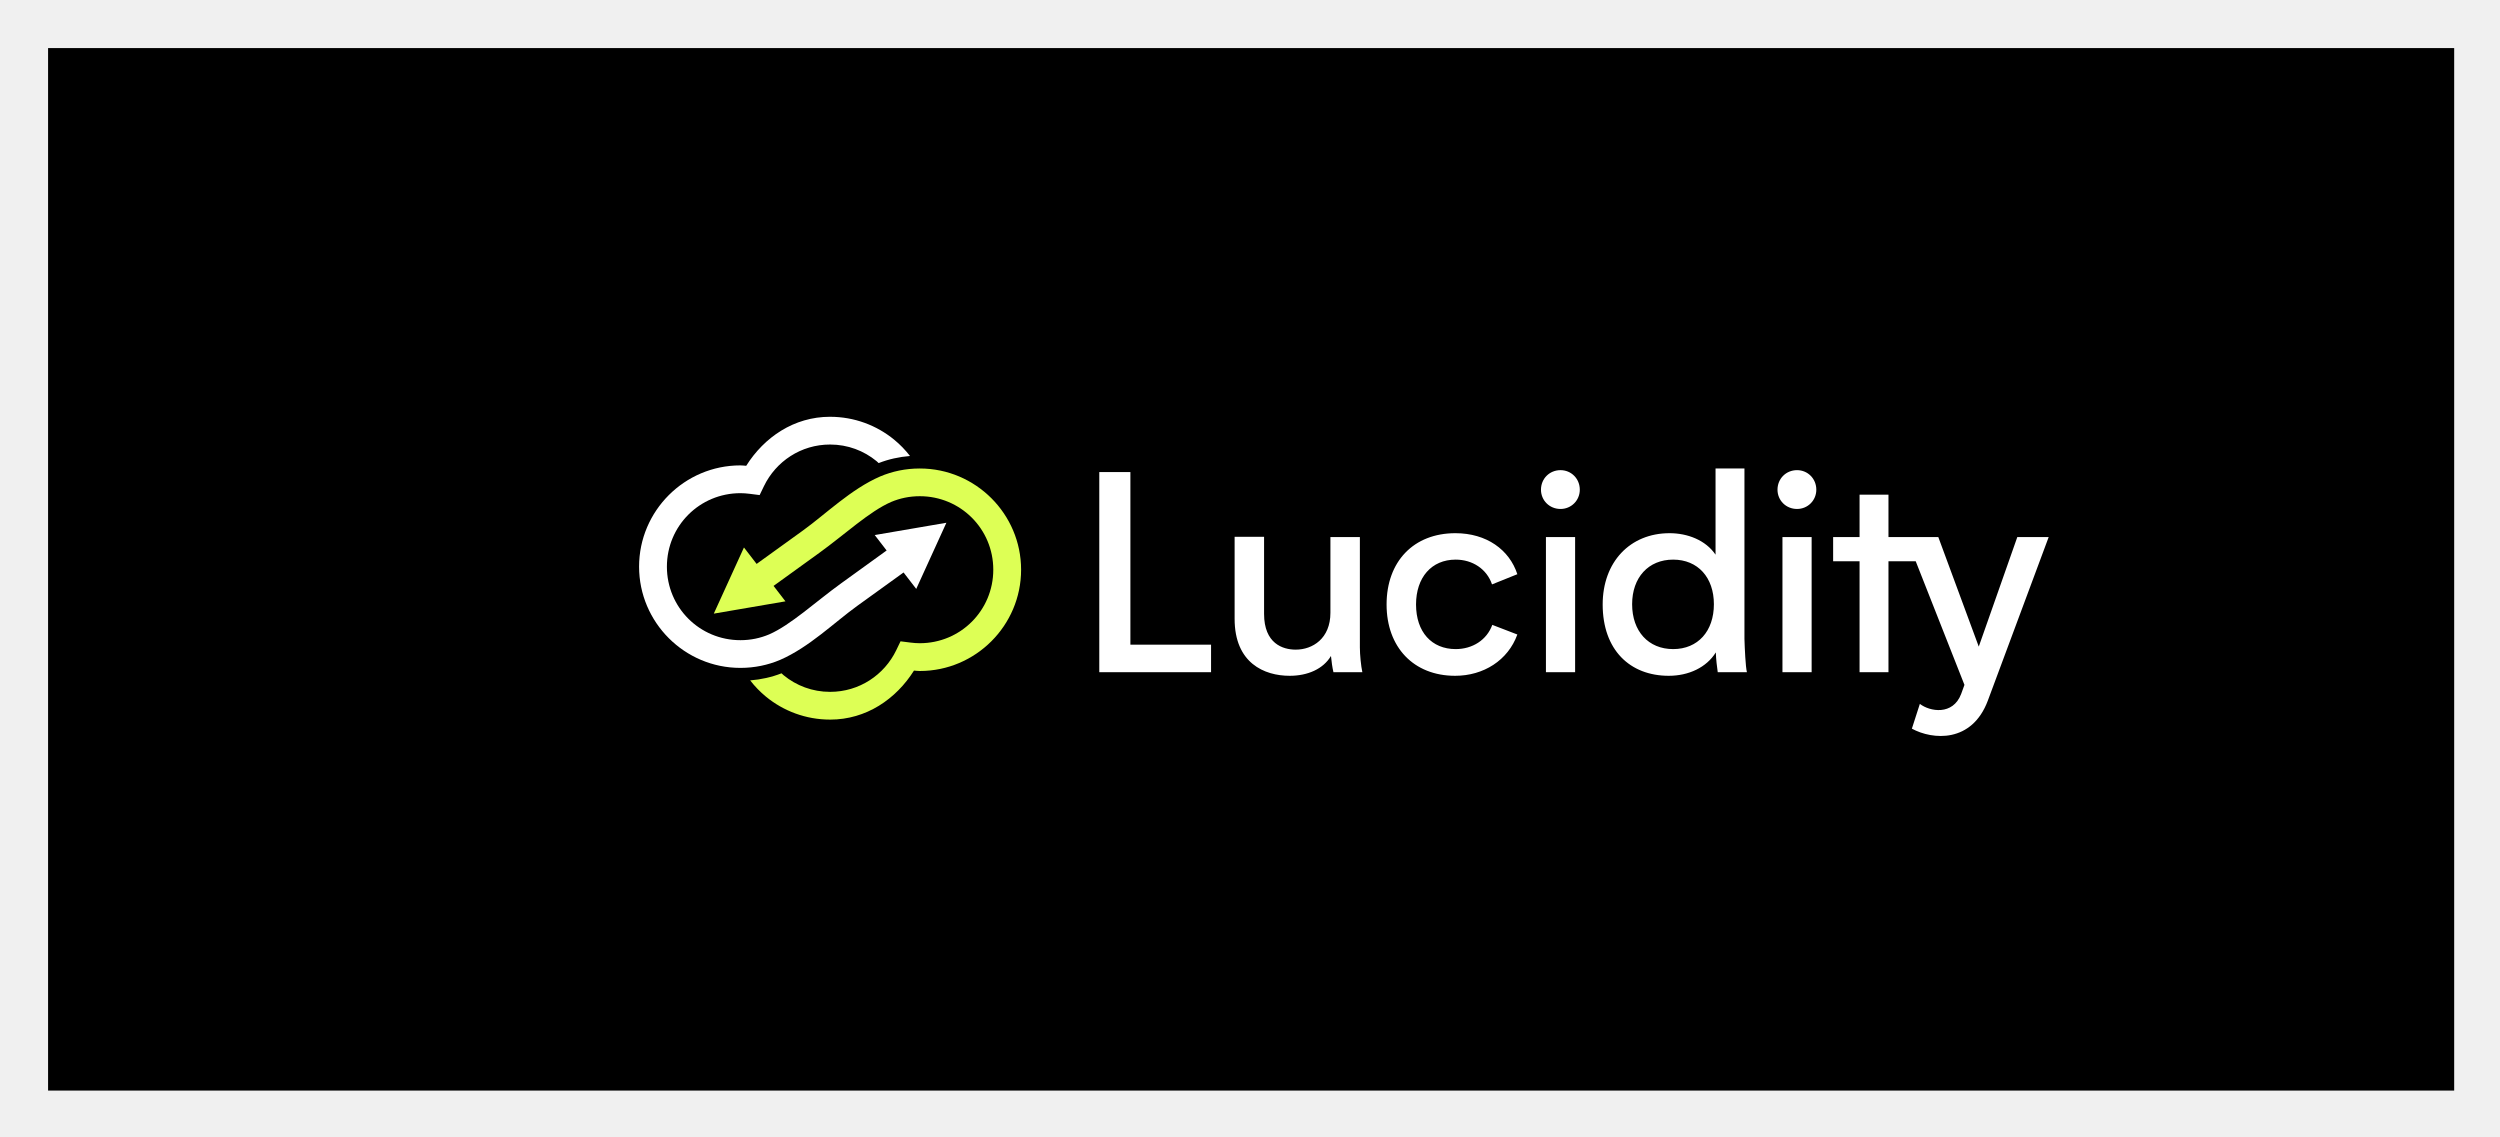
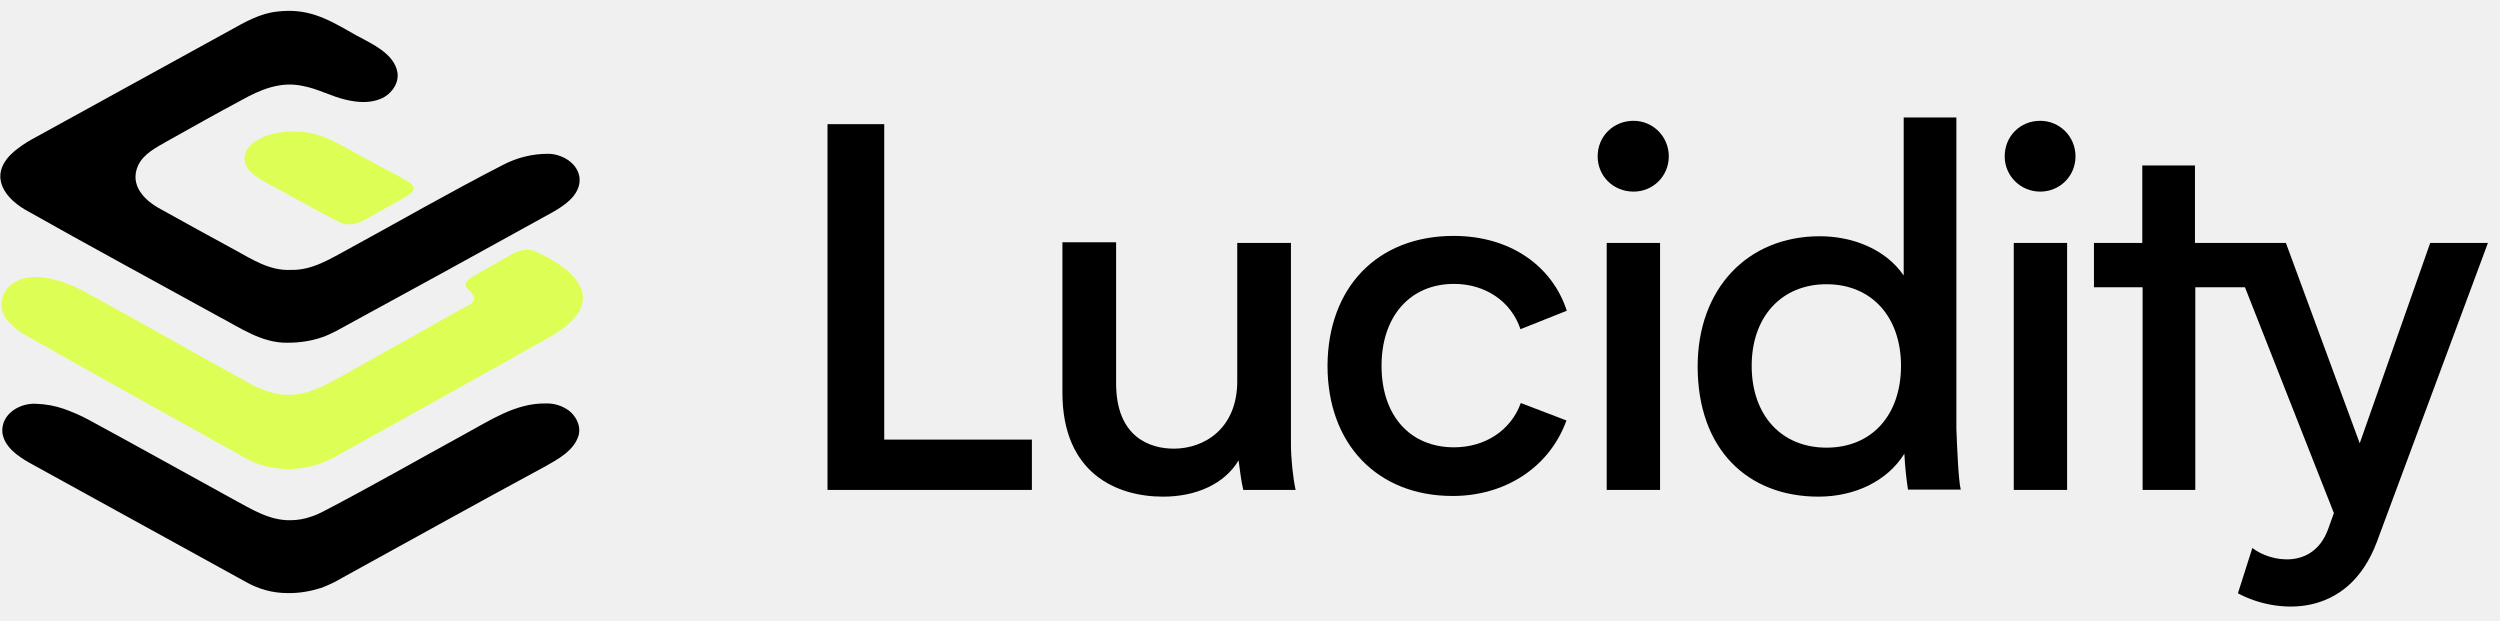
- <svg xmlns="http://www.w3.org/2000/svg" role="img" viewBox="-21.26 -21.26 1105.52 502.52">
-   <path d="M0 0h1064v461H0z" />
-   <path fill="#fff" d="M345.814 163.047c10.73 0 20.639 3.806 28.342 10.128 2.594 2.131 4.937 4.553 6.996 7.207-4.836.393-9.507 1.424-13.86 3.137-.319-.278-.605-.589-.93-.854-5.601-4.598-12.711-7.351-20.548-7.351-12.929 0-23.97 7.506-29.235 18.375l-1.919 3.977-4.379-.556c-1.438-.18-2.8-.286-4.121-.286-18.03 0-32.51 14.485-32.51 32.514 0 18.029 14.48 32.494 32.51 32.494 4.522 0 8.789-.901 12.685-2.553 9.531-4.139 20.617-14.479 31.796-22.543l18.917-13.662 1.254-.905-5.262-6.826 31.69-5.436-13.336 29.255-5.601-7.27-1.576 1.137-18.916 13.645c-10.098 7.285-21.271 18.316-34.122 23.883-5.377 2.281-11.294 3.529-17.479 3.529h-.081c-24.659 0-44.781-20.104-44.781-44.764 0-24.66 20.121-44.782 44.781-44.782.914 0 1.725.115 2.591.18 7.923-12.604 21.115-21.677 37.059-21.677l.035.004z" />
-   <path fill="#DF5" d="M345.813 296.952c-10.73 0-20.64-3.806-28.343-10.128-2.593-2.13-4.937-4.552-6.995-7.207 4.835-.393 9.507-1.423 13.86-3.136.319.278.606.589.93.854 5.601 4.598 12.711 7.35 20.548 7.35 12.929 0 23.971-7.506 29.234-18.374l1.919-3.978 4.38.556c1.438.18 2.8.286 4.121.286 18.029 0 32.51-14.485 32.51-32.514 0-18.029-14.48-32.494-32.51-32.494-4.523 0-8.789.902-12.685 2.554-9.532 4.139-20.618 14.479-31.796 22.543l-18.916 13.661-1.256.905 5.263 6.827-31.691 5.436 13.337-29.256 5.601 7.271 1.576-1.137 18.917-13.646c10.098-7.284 21.27-18.316 34.12-23.882 5.377-2.282 11.294-3.53 17.479-3.53h.081c24.659 0 44.782 20.106 44.782 44.765 0 24.66-20.122 44.782-44.782 44.782-.913 0-1.724-.115-2.591-.18-7.922 12.605-21.115 21.677-37.058 21.677l-.035-.005z" />
-   <path fill="#fff" d="M478.609 263.826v-76.33h-13.756V276h49.426v-12.174h-35.67zM581.184 276c-.609-2.8-1.096-7.791-1.096-10.957v-48.817h-13.026v33.478c0 11.444-7.913 16.313-15.339 16.313-5.722 0-14-2.678-14-15.826v-34.087h-13.026v36.279c0 19.6 13.148 25.2 24.348 25.2 8.035 0 14.852-3.044 18.261-8.766.243 2.557.608 5.113 1.095 7.183h12.783zm10.714-29.948c0 18.87 11.93 31.531 30.313 31.531 12.539 0 23.374-6.818 27.513-18.261l-11.078-4.261c-2.435 6.696-8.765 10.713-16.191 10.713-10.592 0-17.531-7.548-17.531-19.722 0-11.93 6.817-19.843 17.531-19.843 7.426 0 13.756 4.139 16.069 10.956l11.2-4.504c-3.53-10.835-13.635-18.139-27.391-18.139-18.505 0-30.435 12.539-30.435 31.53zm76.918-42.243c4.748 0 8.522-3.774 8.522-8.522 0-4.87-3.774-8.644-8.522-8.644-4.869 0-8.643 3.774-8.643 8.644 0 4.748 3.774 8.522 8.643 8.522zm-6.452 12.417V276h12.904v-59.774h-12.904zM751.245 276c-.609-2.313-.974-10.591-1.096-14.73v-75.357h-12.782v38.104c-4.383-6.452-12.418-9.495-20.331-9.495-17.53 0-29.582 12.782-29.582 31.53 0 20.087 12.052 31.531 29.217 31.531 8.765 0 16.678-3.653 20.817-10.348.122 3.287.487 6.208.853 8.765h12.904zm-32.626-10.226c-10.957 0-18.139-7.913-18.139-19.844 0-11.808 7.182-19.721 18.139-19.721 10.956 0 18.017 7.913 18.017 19.721 0 11.931-7.061 19.844-18.017 19.844zm54.788-61.965c4.748 0 8.522-3.774 8.522-8.522 0-4.87-3.774-8.644-8.522-8.644-4.869 0-8.643 3.774-8.643 8.644 0 4.748 3.774 8.522 8.643 8.522zm-6.452 12.417V276h12.904v-59.774h-12.904zm103.855 0l-17.044 48.452-17.895-48.452h-22.035v-18.748h-12.783v18.748h-11.687v10.713h11.687V276h12.783v-49.061h12.052l21.548 54.661-1.461 4.017c-3.652 9.618-13.878 7.792-18.261 4.383l-3.53 10.957c9.13 4.991 26.539 6.452 33.6-12.418l26.904-72.313H870.81z" />
+ <svg xmlns="http://www.w3.org/2000/svg" version="1.1" id="Layer_1" x="0px" y="0px" viewBox="0 0 745 185" style="enable-background:new 0 0 745 185;" xml:space="preserve">
+   <style type="text/css">
+ 	.st0{fill:#000;}
+ 	.st1{fill:#DDFF55;}
+ 	.st2{enable-background:new;}
+ </style>
+   <g id="Layer_1_00000008860440553581276040000009571695047928838061_" transform="translate(166.999 171.23)">
+     <path id="Path_1" class="st0" d="M-81.2-69.1c-7.7,0.2-14.3-4.5-20.8-7.9c-19.2-10.6-38.5-21-57.6-31.8c-7.2-4.3-10.5-11-3.2-17.3   c1.6-1.3,3.3-2.5,5.1-3.5c19.7-10.9,39.4-21.6,59.1-32.5c4.5-2.5,9.1-5.2,14.4-5.7c8.6-1,14.3,1.9,21.6,6.1c5,3,13.5,6,14.1,12.6   c0.2,3.1-2.1,6.1-5,7.3c-3.3,1.4-7,1.1-10.4,0.3c-4.4-1-8.4-3.3-12.8-4.1c-6.7-1.5-12.8,1.1-18.5,4.3c-7.3,3.9-14.6,8-21.9,12.1   c-3.3,1.9-7.2,3.8-8.8,7.4c-2.5,5.8,1.9,10.3,6.8,12.9c7.3,4.1,14.7,8.1,22,12.1c5.3,2.9,10.5,6.3,16.7,6   c6.4,0.2,11.8-3.3,17.2-6.2c15.4-8.4,30.7-17.2,46.3-25.2c4.1-2.1,8.6-3.2,13.2-3.2c4.7,0,9.9,3.5,9.4,8.5c-0.5,4.2-4.5,6.9-8,8.9   c-21.5,11.9-43,23.7-64.5,35.4c-1.4,0.7-2.8,1.4-4.3,1.9C-74.3-69.6-77.7-69.1-81.2-69.1L-81.2-69.1L-81.2-69.1z" />
+     <path id="Path_2" class="st1" d="M-25.7-82.4c-0.1-1.1-1.3-1.9-2-2.8c-2-2.4,2.3-3.9,4.3-5.2c2.9-1.6,5.7-3.2,8.6-4.9   c2.1-1.2,4.6-2,6.9-1.2c13.1,5.7,22,15.1,6.1,24.9c-21.9,12.4-43.9,24.6-65.9,36.8c-8,4.3-18.3,4.6-26.3,0   c-22-12.2-44.1-24.5-66-36.9c-1.5-0.9-3-2.1-4.2-3.4c-4-4-2.8-9.6,2-12.3c5.1-2.6,11.3-0.8,16.3,1.1c1.4,0.6,2.7,1.2,4,1.9   c16.7,9.1,33.1,18.6,49.8,27.7c12.8,6.8,20.1,1.3,31.3-4.9c10.7-6,21.5-12,32.1-18C-27.4-80.1-25.7-81-25.7-82.4L-25.7-82.4z" />
+     <path id="Path_3" class="st0" d="M-81.5,5.5c-4.3,0-8.5-1.2-12.2-3.3c-21.5-11.8-43-23.7-64.5-35.5c-3.5-2-7.6-4.8-8.1-9.1   c-0.4-5.4,5.1-8.8,10.1-8.5c2.8,0.1,5.6,0.6,8.2,1.5c2.5,0.9,4.9,1.9,7.3,3.2c14.4,7.8,28.7,15.8,43.1,23.7   c5.4,2.9,10.8,6.4,17.1,6.3c2.2,0,4.3-0.4,6.3-1.1c1.3-0.4,2.5-1,3.7-1.6c14-7.3,27.8-15.2,41.7-22.8c7.6-4.1,15.3-9.4,24.3-9.3   c2.5-0.1,4.9,0.6,7,2.1c2.3,1.8,3.7,4.7,2.9,7.5c-1.4,4.5-6.1,7-10,9.2C-24.8-21.3-44.9-10.1-65.1,1c-2,1.2-4.1,2.2-6.3,3   C-74.6,5-78,5.6-81.5,5.5L-81.5,5.5L-81.5,5.5z" />
+     <path id="Path_4" class="st1" d="M-43.7-115.1c-0.1,1.2-1.7,2-2.7,2.7c-3.6,2.1-7.4,4.1-11,6.2c-2.7,1.6-5.7,2.6-8.6,1.1   c-7.3-3.7-14.4-7.8-21.5-11.6c-2.1-1.2-4.3-2.4-5.7-4.4c-1.7-2.4-1-5.3,1.2-7.2c4.4-3.6,10.8-4.2,16.3-3.5   c6.3,0.9,11.7,4.7,17.3,7.6l9.5,5.1C-47.6-118.2-43.9-116.9-43.7-115.1L-43.7-115.1L-43.7-115.1z" />
+   </g>
+   <g class="st2">
+     <path class="st0" d="M307.5,131v15h-58.2h-2.7V37h16.9v94H307.5z" />
+     <path class="st0" d="M370.5,146c-0.6-2.5-1-5.7-1.4-8.8c-4.2,7-12.6,10.8-22.5,10.8c-13.8,0-30-6.9-30-31V72.2h16v42   c0,16.2,10.2,19.5,17.2,19.5c9.1,0,18.9-6,18.9-20.1V72.4h16v60.1c0,3.9,0.6,10,1.4,13.5H370.5z" />
+     <path class="st0" d="M433.2,70.3c16.9,0,29.4,9,33.7,22.3l-13.8,5.5c-2.8-8.4-10.6-13.5-19.8-13.5c-13.2,0-21.6,9.8-21.6,24.4   c0,15,8.6,24.3,21.6,24.3c9.1,0,16.9-4.9,19.9-13.2l13.6,5.2c-5.1,14.1-18.4,22.5-33.9,22.5c-22.6,0-37.3-15.6-37.3-38.8   C395.7,85.7,410.4,70.3,433.2,70.3z" />
+     <path class="st0" d="M476.1,46.6c0-6,4.7-10.6,10.7-10.6c5.8,0,10.5,4.7,10.5,10.6c0,5.9-4.7,10.5-10.5,10.5   C480.7,57.1,476.1,52.4,476.1,46.6z M494.7,72.4V146h-15.9V72.4H494.7z" />
+     <path class="st0" d="M568.6,146c-0.5-3.1-0.9-6.8-1.1-10.8c-5.1,8.2-14.8,12.8-25.6,12.8c-21.1,0-36-14.1-36-38.8   c0-23.1,14.8-38.8,36.4-38.8c9.7,0,19.6,3.8,25,11.7V35h15.7v92.8c0.2,5.1,0.6,15.3,1.3,18.1H568.6z M566.5,109   c0-14.5-8.7-24.3-22.2-24.3c-13.5,0-22.3,9.8-22.3,24.3c0,14.7,8.8,24.4,22.3,24.4C557.8,133.4,566.5,123.7,566.5,109z" />
+     <path class="st0" d="M597.4,46.6c0-6,4.6-10.6,10.6-10.6c5.8,0,10.5,4.7,10.5,10.6c0,5.9-4.7,10.5-10.5,10.5   C602.1,57.1,597.4,52.4,597.4,46.6z M616,72.4V146h-15.9V72.4H616z" />
+     <path class="st0" d="M741.4,72.4l-33.1,89.1c-8.7,23.2-30.1,21.4-41.4,15.3l4.3-13.5c5.4,4.2,18,6.5,22.5-5.4l1.8-5L669,85.6h-14.8   V146h-15.7V85.6H624V72.4h14.4V49.3h15.7v23.1h22.9h4.2l22,59.7l21-59.7H741.4z" />
+   </g>
</svg>
